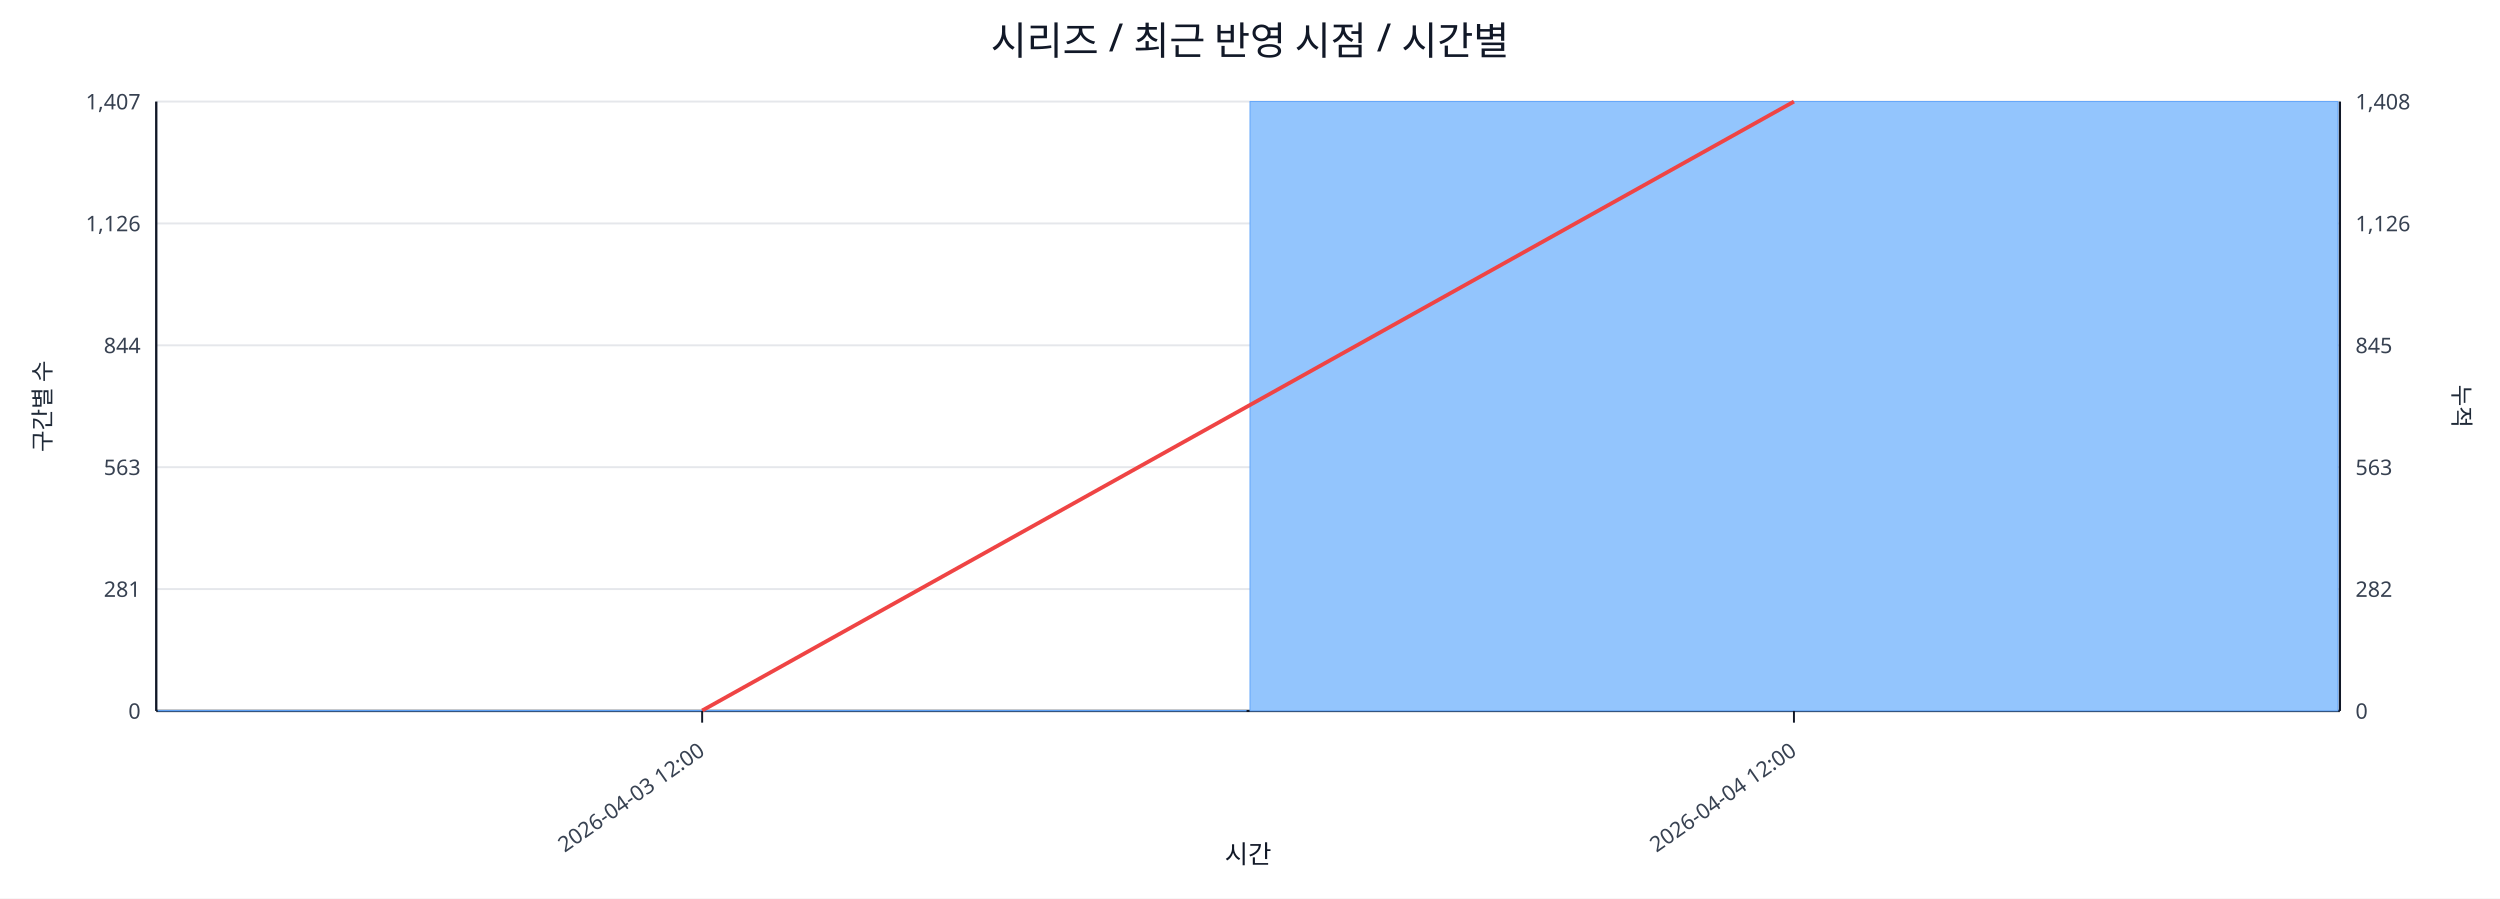
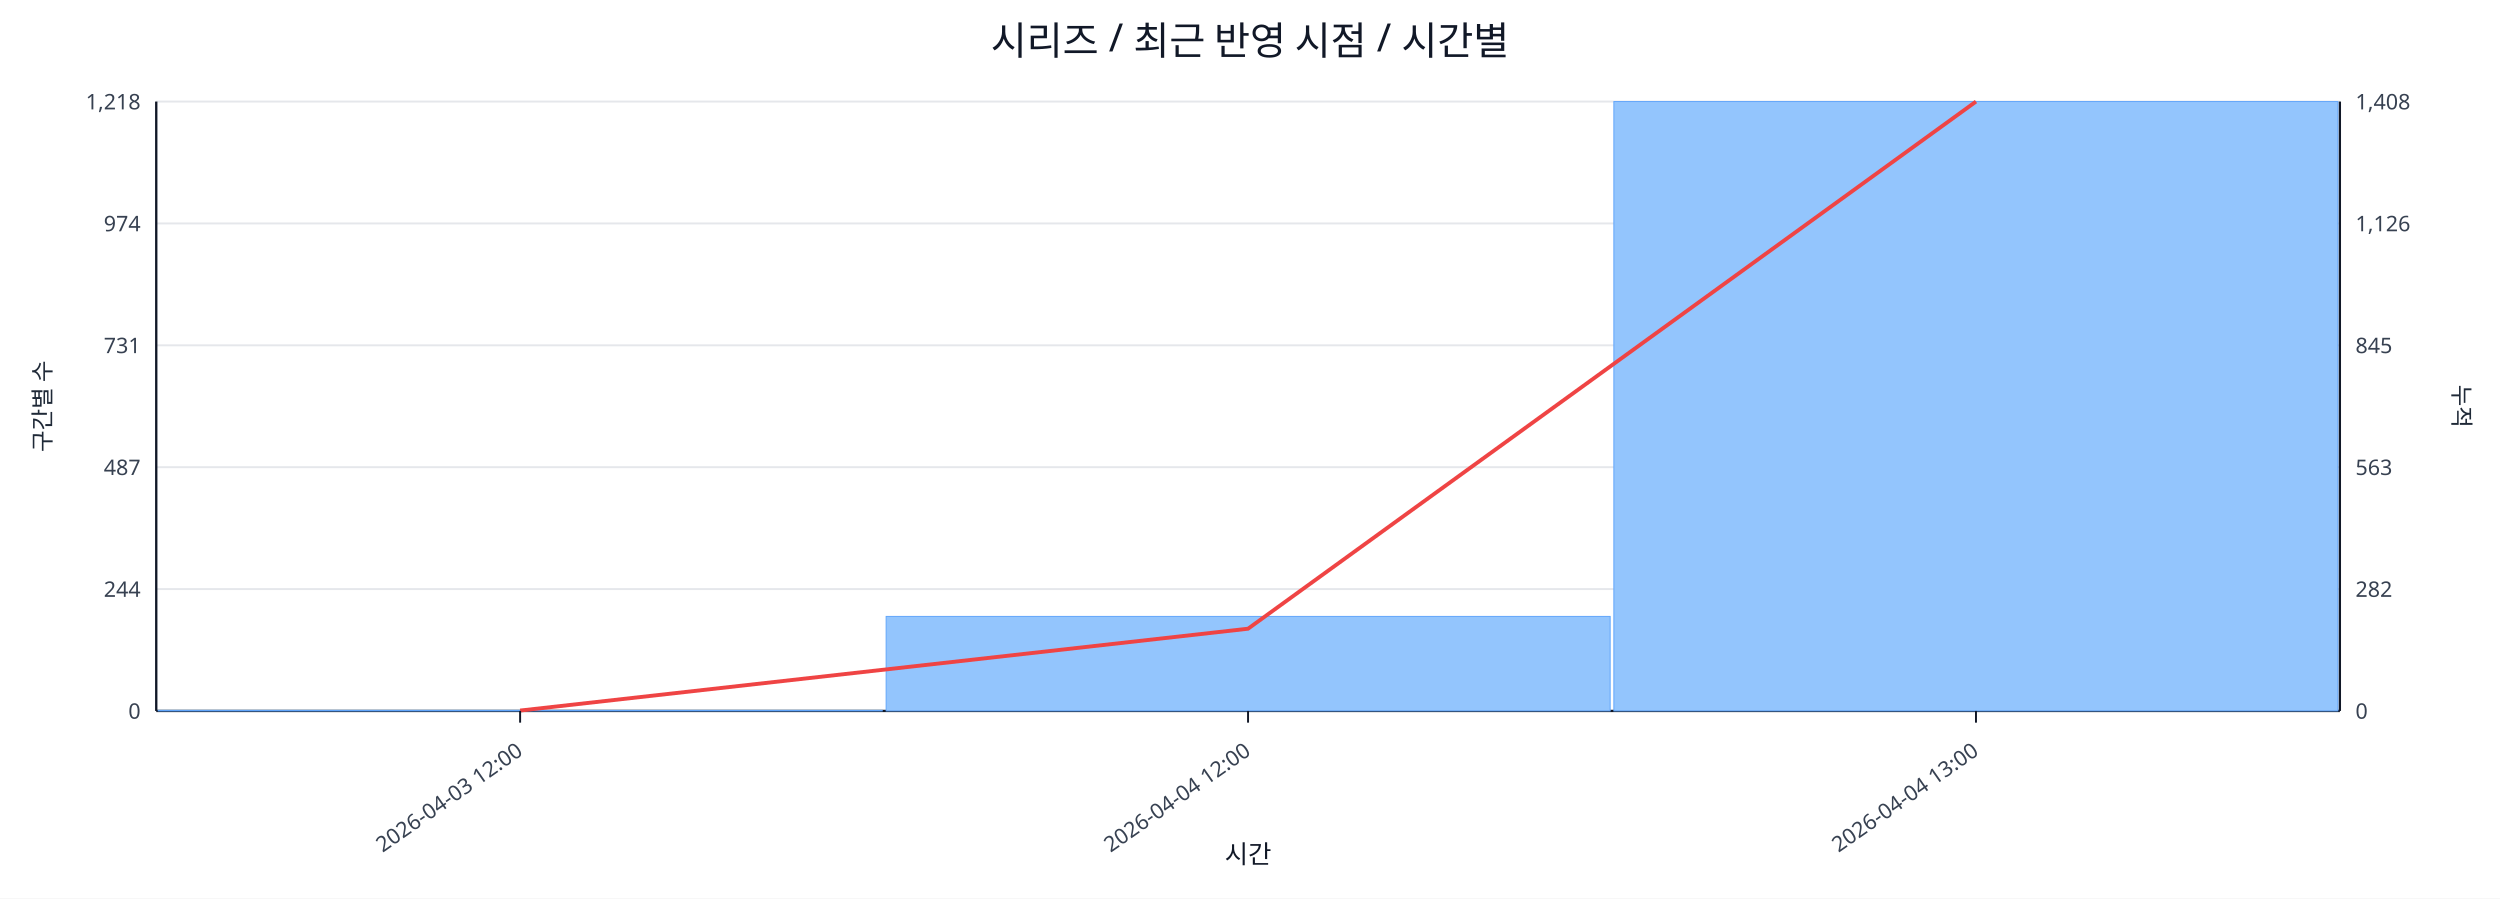
<svg xmlns="http://www.w3.org/2000/svg" width="1280" height="460" viewBox="0 0 1280 460">
  <rect x="0" y="0" width="100%" height="100%" fill="#ffffff" />
  <text x="640.0" y="28" font-size="20" text-anchor="middle" font-family="sans-serif" fill="#111827">시리즈 / 최근 반영 시점 / 시간별</text>
  <line x1="80.0" y1="52.0" x2="1198.0" y2="52.0" stroke="#e5e7eb" stroke-width="1" />
-   <text x="72.0" y="56.0" font-size="11" text-anchor="end" font-family="sans-serif" fill="#374151">1,407</text>
+   <text x="72.0" y="56.0" font-size="11" text-anchor="end" font-family="sans-serif" fill="#374151">1,218</text>
  <text x="1206.0" y="56.0" font-size="11" text-anchor="start" font-family="sans-serif" fill="#374151">1,408</text>
  <line x1="80.0" y1="114.4" x2="1198.0" y2="114.4" stroke="#e5e7eb" stroke-width="1" />
-   <text x="72.0" y="118.4" font-size="11" text-anchor="end" font-family="sans-serif" fill="#374151">1,126</text>
+   <text x="72.0" y="118.4" font-size="11" text-anchor="end" font-family="sans-serif" fill="#374151">974</text>
  <text x="1206.0" y="118.4" font-size="11" text-anchor="start" font-family="sans-serif" fill="#374151">1,126</text>
  <line x1="80.0" y1="176.8" x2="1198.0" y2="176.8" stroke="#e5e7eb" stroke-width="1" />
-   <text x="72.0" y="180.8" font-size="11" text-anchor="end" font-family="sans-serif" fill="#374151">844</text>
+   <text x="72.0" y="180.8" font-size="11" text-anchor="end" font-family="sans-serif" fill="#374151">731</text>
  <text x="1206.0" y="180.8" font-size="11" text-anchor="start" font-family="sans-serif" fill="#374151">845</text>
  <line x1="80.0" y1="239.2" x2="1198.0" y2="239.2" stroke="#e5e7eb" stroke-width="1" />
-   <text x="72.0" y="243.2" font-size="11" text-anchor="end" font-family="sans-serif" fill="#374151">563</text>
+   <text x="72.0" y="243.2" font-size="11" text-anchor="end" font-family="sans-serif" fill="#374151">487</text>
  <text x="1206.0" y="243.2" font-size="11" text-anchor="start" font-family="sans-serif" fill="#374151">563</text>
  <line x1="80.0" y1="301.6" x2="1198.0" y2="301.6" stroke="#e5e7eb" stroke-width="1" />
-   <text x="72.0" y="305.6" font-size="11" text-anchor="end" font-family="sans-serif" fill="#374151">281</text>
+   <text x="72.0" y="305.6" font-size="11" text-anchor="end" font-family="sans-serif" fill="#374151">244</text>
  <text x="1206.0" y="305.6" font-size="11" text-anchor="start" font-family="sans-serif" fill="#374151">282</text>
  <line x1="80.0" y1="364.0" x2="1198.0" y2="364.0" stroke="#e5e7eb" stroke-width="1" />
  <text x="72.0" y="368.0" font-size="11" text-anchor="end" font-family="sans-serif" fill="#374151">0</text>
  <text x="1206.0" y="368.0" font-size="11" text-anchor="start" font-family="sans-serif" fill="#374151">0</text>
  <line x1="80.0" y1="364.0" x2="1198.0" y2="364.0" stroke="#111827" stroke-width="1.2" />
  <line x1="80.0" y1="52.0" x2="80.0" y2="364.0" stroke="#111827" stroke-width="1.2" />
  <line x1="1198.0" y1="52.0" x2="1198.0" y2="364.0" stroke="#111827" stroke-width="1.2" />
-   <rect x="81.0" y="363.8" width="557.0" height="0.2" fill="#93c5fd" stroke="#60a5fa" stroke-width="0.5" />
-   <rect x="640.0" y="52.0" width="557.0" height="312.0" fill="#93c5fd" stroke="#60a5fa" stroke-width="0.5" />
-   <polyline fill="none" stroke="#ef4444" stroke-width="2" points="359.5,363.8 918.5,52.0" />
-   <line x1="359.5" y1="364.0" x2="359.5" y2="370.0" stroke="#111827" stroke-width="1" />
-   <text x="361.5" y="386.0" font-size="11" text-anchor="end" transform="rotate(-35 361.5 386.0)" font-family="sans-serif" fill="#374151">2026-04-03 12:00</text>
-   <line x1="918.5" y1="364.0" x2="918.5" y2="370.0" stroke="#111827" stroke-width="1" />
-   <text x="920.5" y="386.0" font-size="11" text-anchor="end" transform="rotate(-35 920.5 386.0)" font-family="sans-serif" fill="#374151">2026-04-04 12:00</text>
+   <rect x="81.0" y="363.7" width="370.7" height="0.3" fill="#93c5fd" stroke="#60a5fa" stroke-width="0.5" />
+   <rect x="453.7" y="315.6" width="370.7" height="48.4" fill="#93c5fd" stroke="#60a5fa" stroke-width="0.5" />
+   <rect x="826.3" y="52.0" width="370.7" height="312.0" fill="#93c5fd" stroke="#60a5fa" stroke-width="0.5" />
+   <polyline fill="none" stroke="#ef4444" stroke-width="2" points="266.3,363.8 639.0,321.9 1011.7,52.0" />
+   <line x1="266.3" y1="364.0" x2="266.3" y2="370.0" stroke="#111827" stroke-width="1" />
+   <text x="268.3" y="386.0" font-size="11" text-anchor="end" transform="rotate(-35 268.3 386.0)" font-family="sans-serif" fill="#374151">2026-04-03 12:00</text>
+   <line x1="639.0" y1="364.0" x2="639.0" y2="370.0" stroke="#111827" stroke-width="1" />
+   <text x="641.0" y="386.0" font-size="11" text-anchor="end" transform="rotate(-35 641.0 386.0)" font-family="sans-serif" fill="#374151">2026-04-04 12:00</text>
+   <line x1="1011.7" y1="364.0" x2="1011.7" y2="370.0" stroke="#111827" stroke-width="1" />
+   <text x="1013.7" y="386.0" font-size="11" text-anchor="end" transform="rotate(-35 1013.7 386.0)" font-family="sans-serif" fill="#374151">2026-04-04 13:00</text>
  <text x="26" y="208.0" font-size="12" transform="rotate(-90 26 208.0)" text-anchor="middle" font-family="sans-serif" fill="#1f2937">구간별 수</text>
  <text x="1256.0" y="208.0" font-size="12" transform="rotate(90 1256.0 208.0)" text-anchor="middle" font-family="sans-serif" fill="#1f2937">누적</text>
  <text x="639.0" y="442.0" font-size="13" text-anchor="middle" font-family="sans-serif" fill="#111827">시간</text>
</svg>
